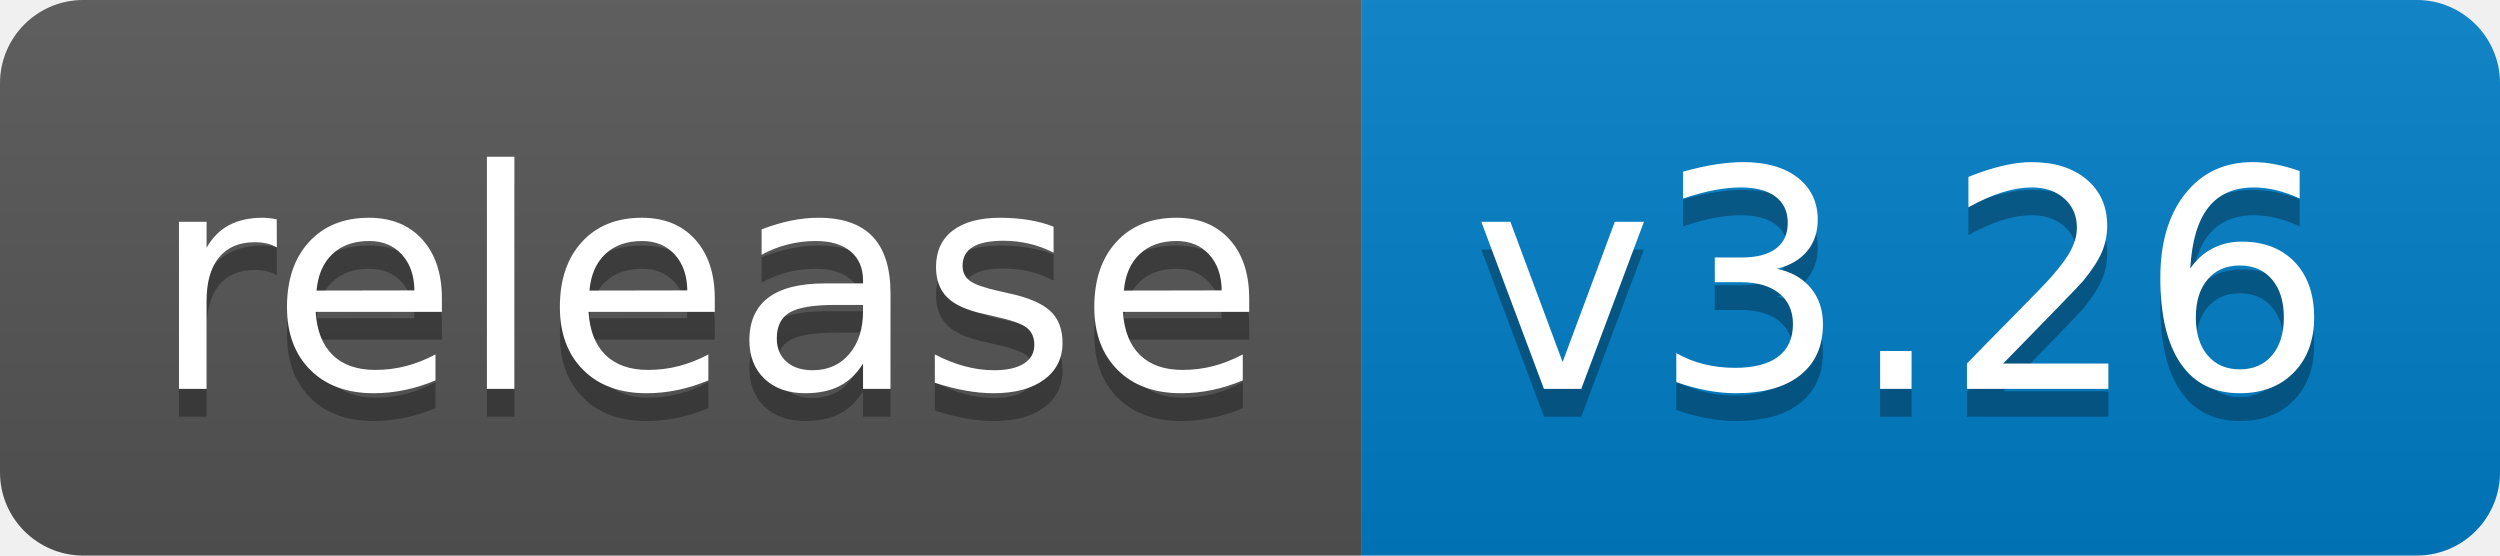
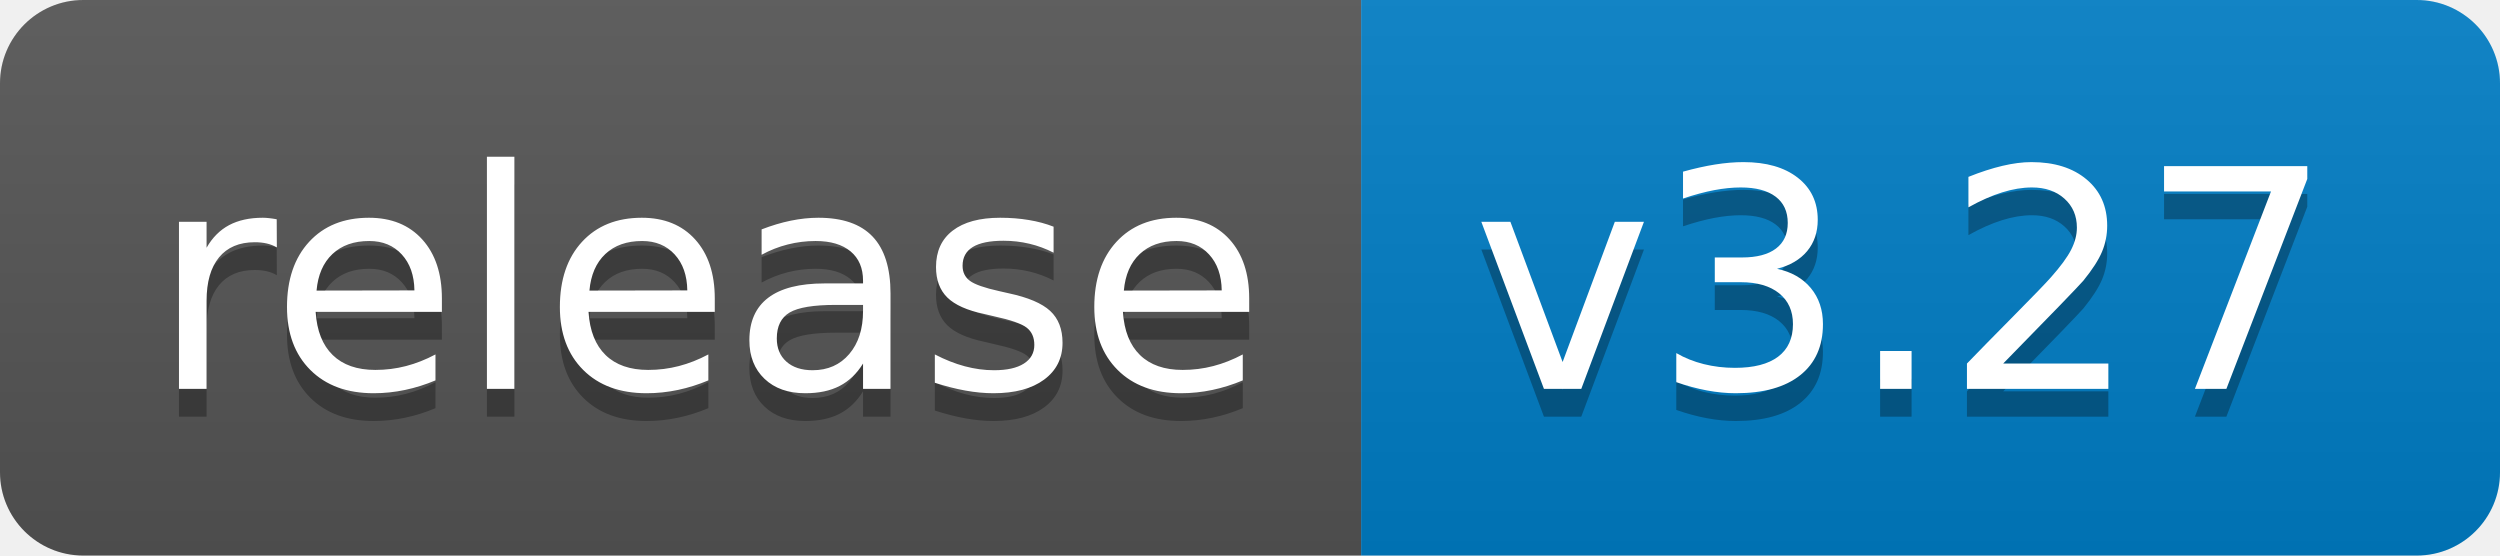
<svg xmlns="http://www.w3.org/2000/svg" width="90" height="20">
  <linearGradient id="b" x2="0" y2="100%">
    <stop offset="0" stop-color="#bbb" stop-opacity=".1" />
    <stop offset="1" stop-opacity=".1" />
  </linearGradient>
  <clipPath id="a">
    <rect width="90" height="20" rx="3" fill="#fff" />
  </clipPath>
  <g clip-path="url(#a)">
    <path fill="#555" d="M0 0h49v20H0z" />
    <path fill="#007ec6" d="M49 0h41v20H49z" />
    <path fill="url(#b)" d="M0 0h90v20H0z" />
  </g>
  <g fill="#fff" text-anchor="middle" font-family="DejaVu Sans,Verdana,Geneva,sans-serif" font-size="110">
    <text x="255" y="150" fill="#010101" fill-opacity=".3" transform="scale(.1)" textLength="390">release</text>
    <text x="255" y="140" transform="scale(.1)" textLength="390">release</text>
-     <text x="685" y="150" fill="#010101" fill-opacity=".3" transform="scale(.1)" textLength="310">v3.26</text>
-     <text x="685" y="140" transform="scale(.1)" textLength="310">v3.26</text>
+     <text x="685" y="150" fill="#010101" fill-opacity=".3" transform="scale(.1)" textLength="310">v3.27</text>
+     <text x="685" y="140" transform="scale(.1)" textLength="310">v3.27</text>
  </g>
</svg>
